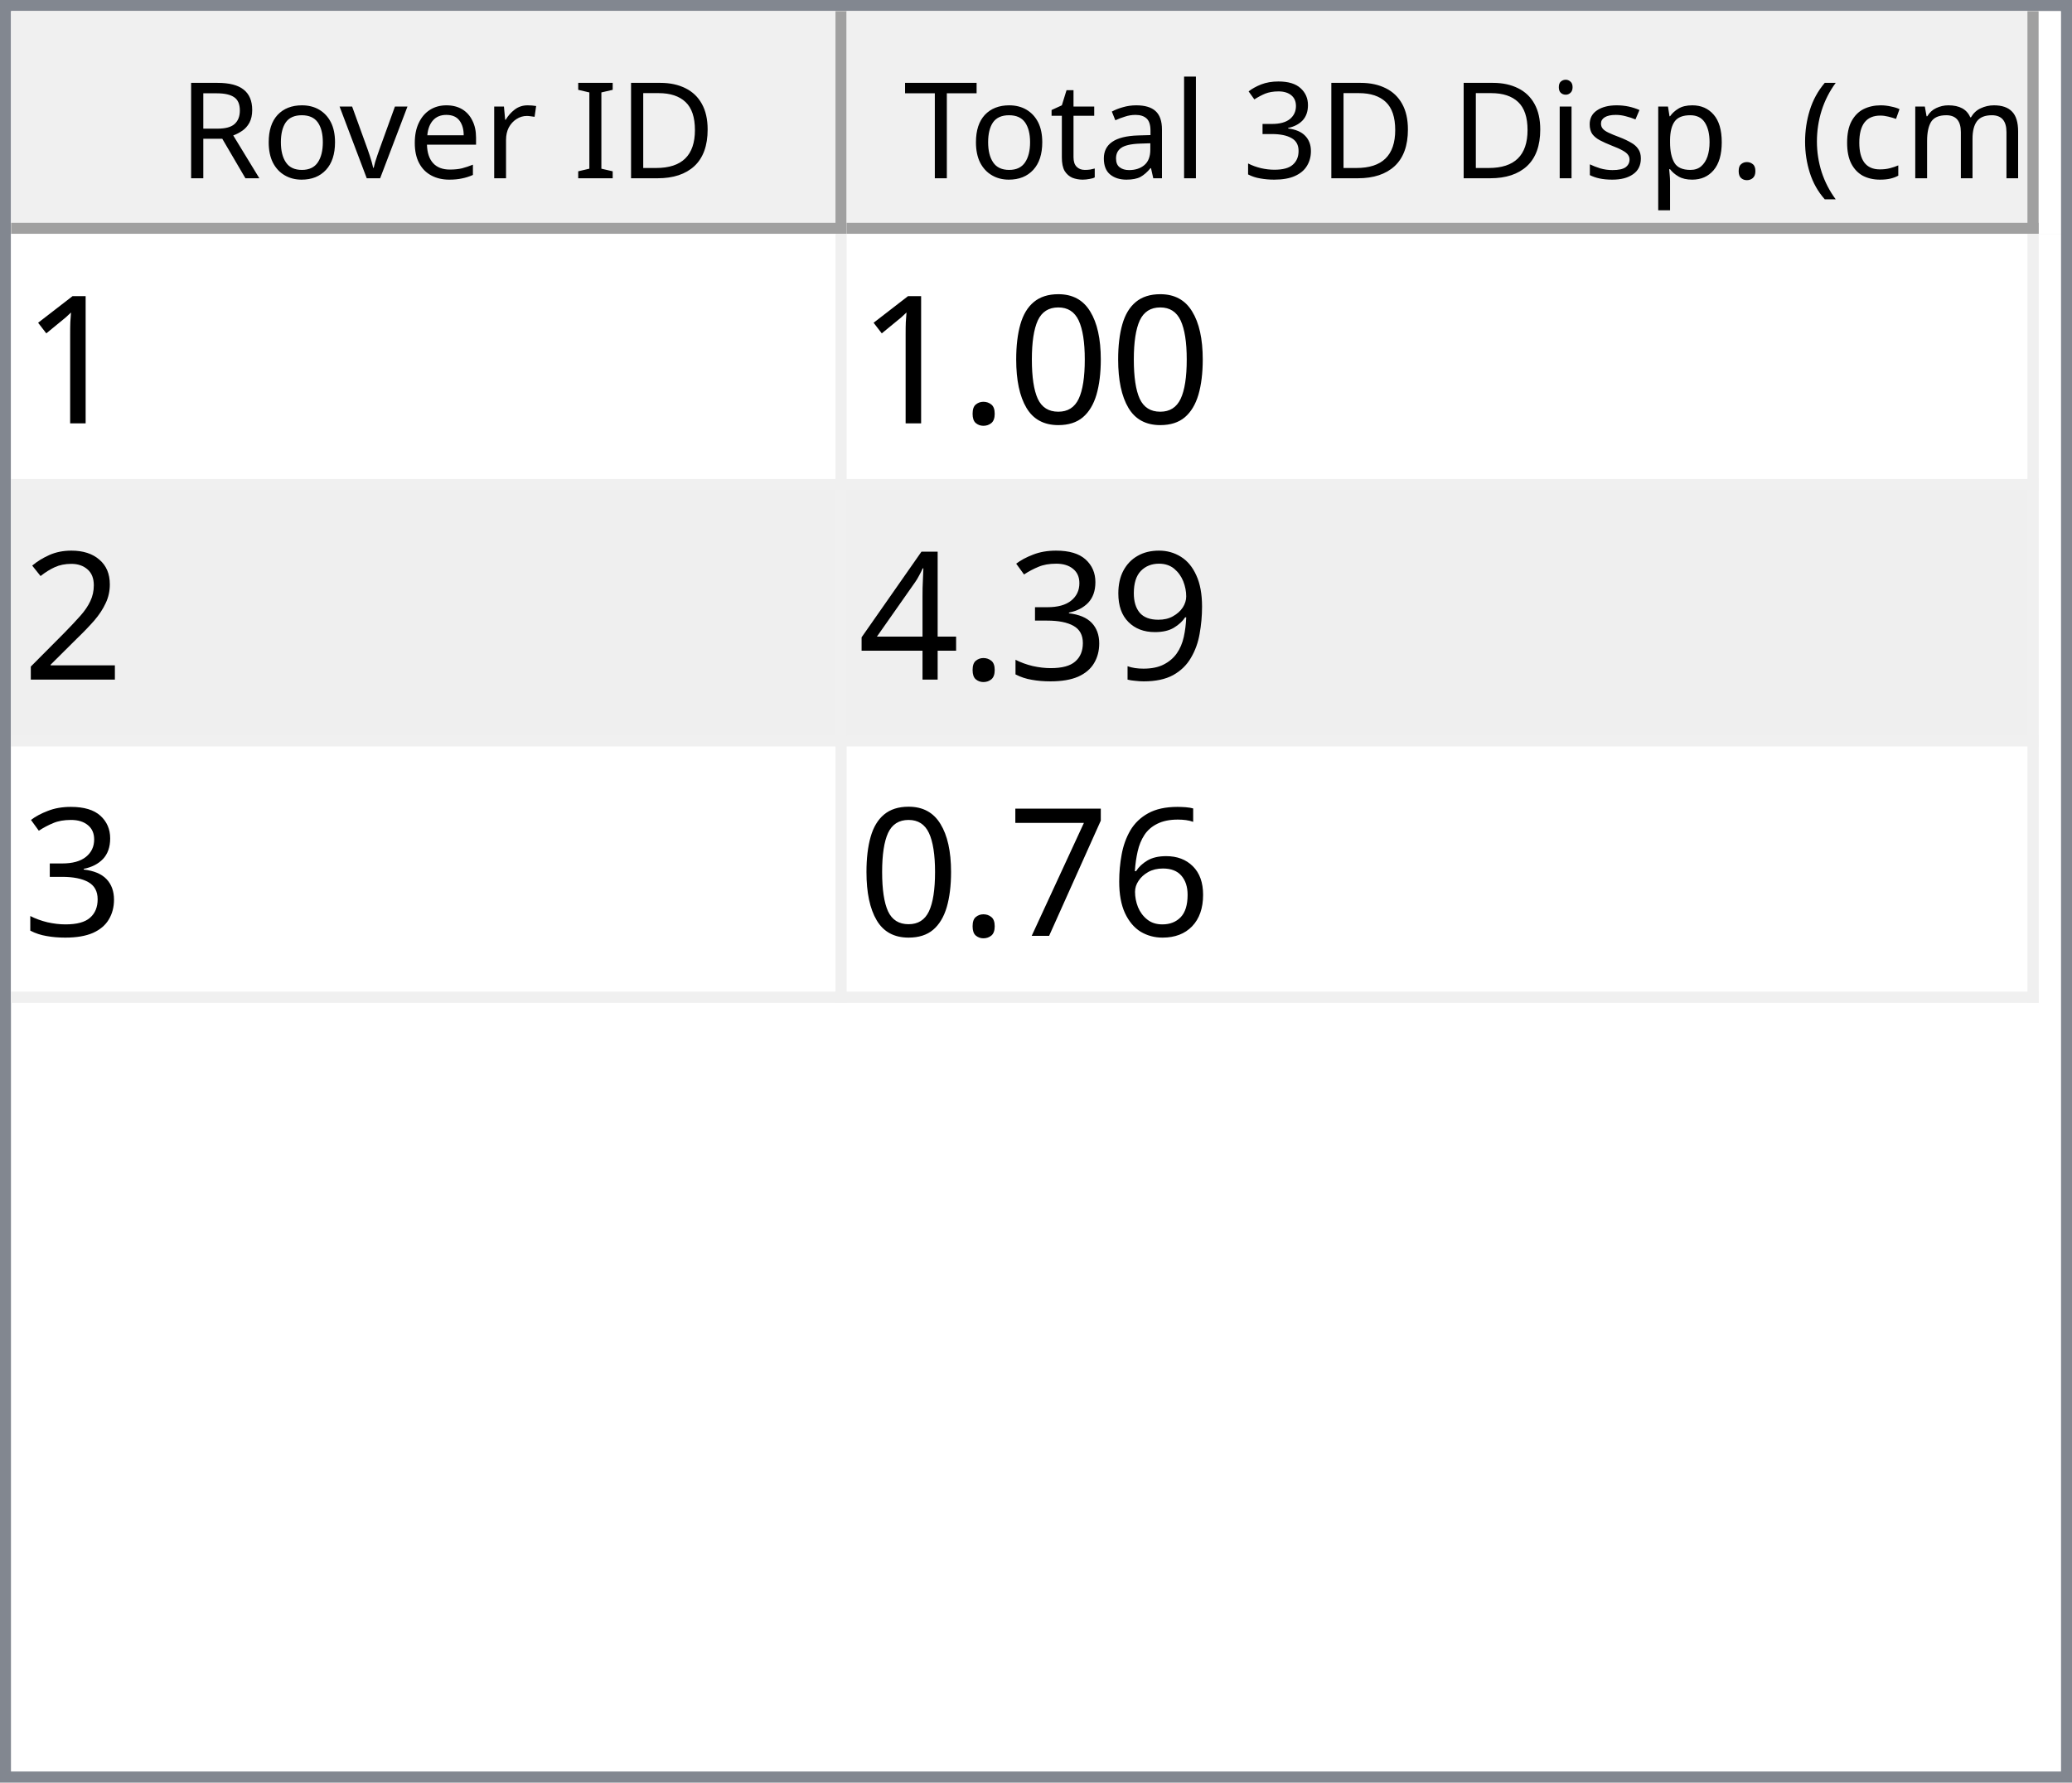
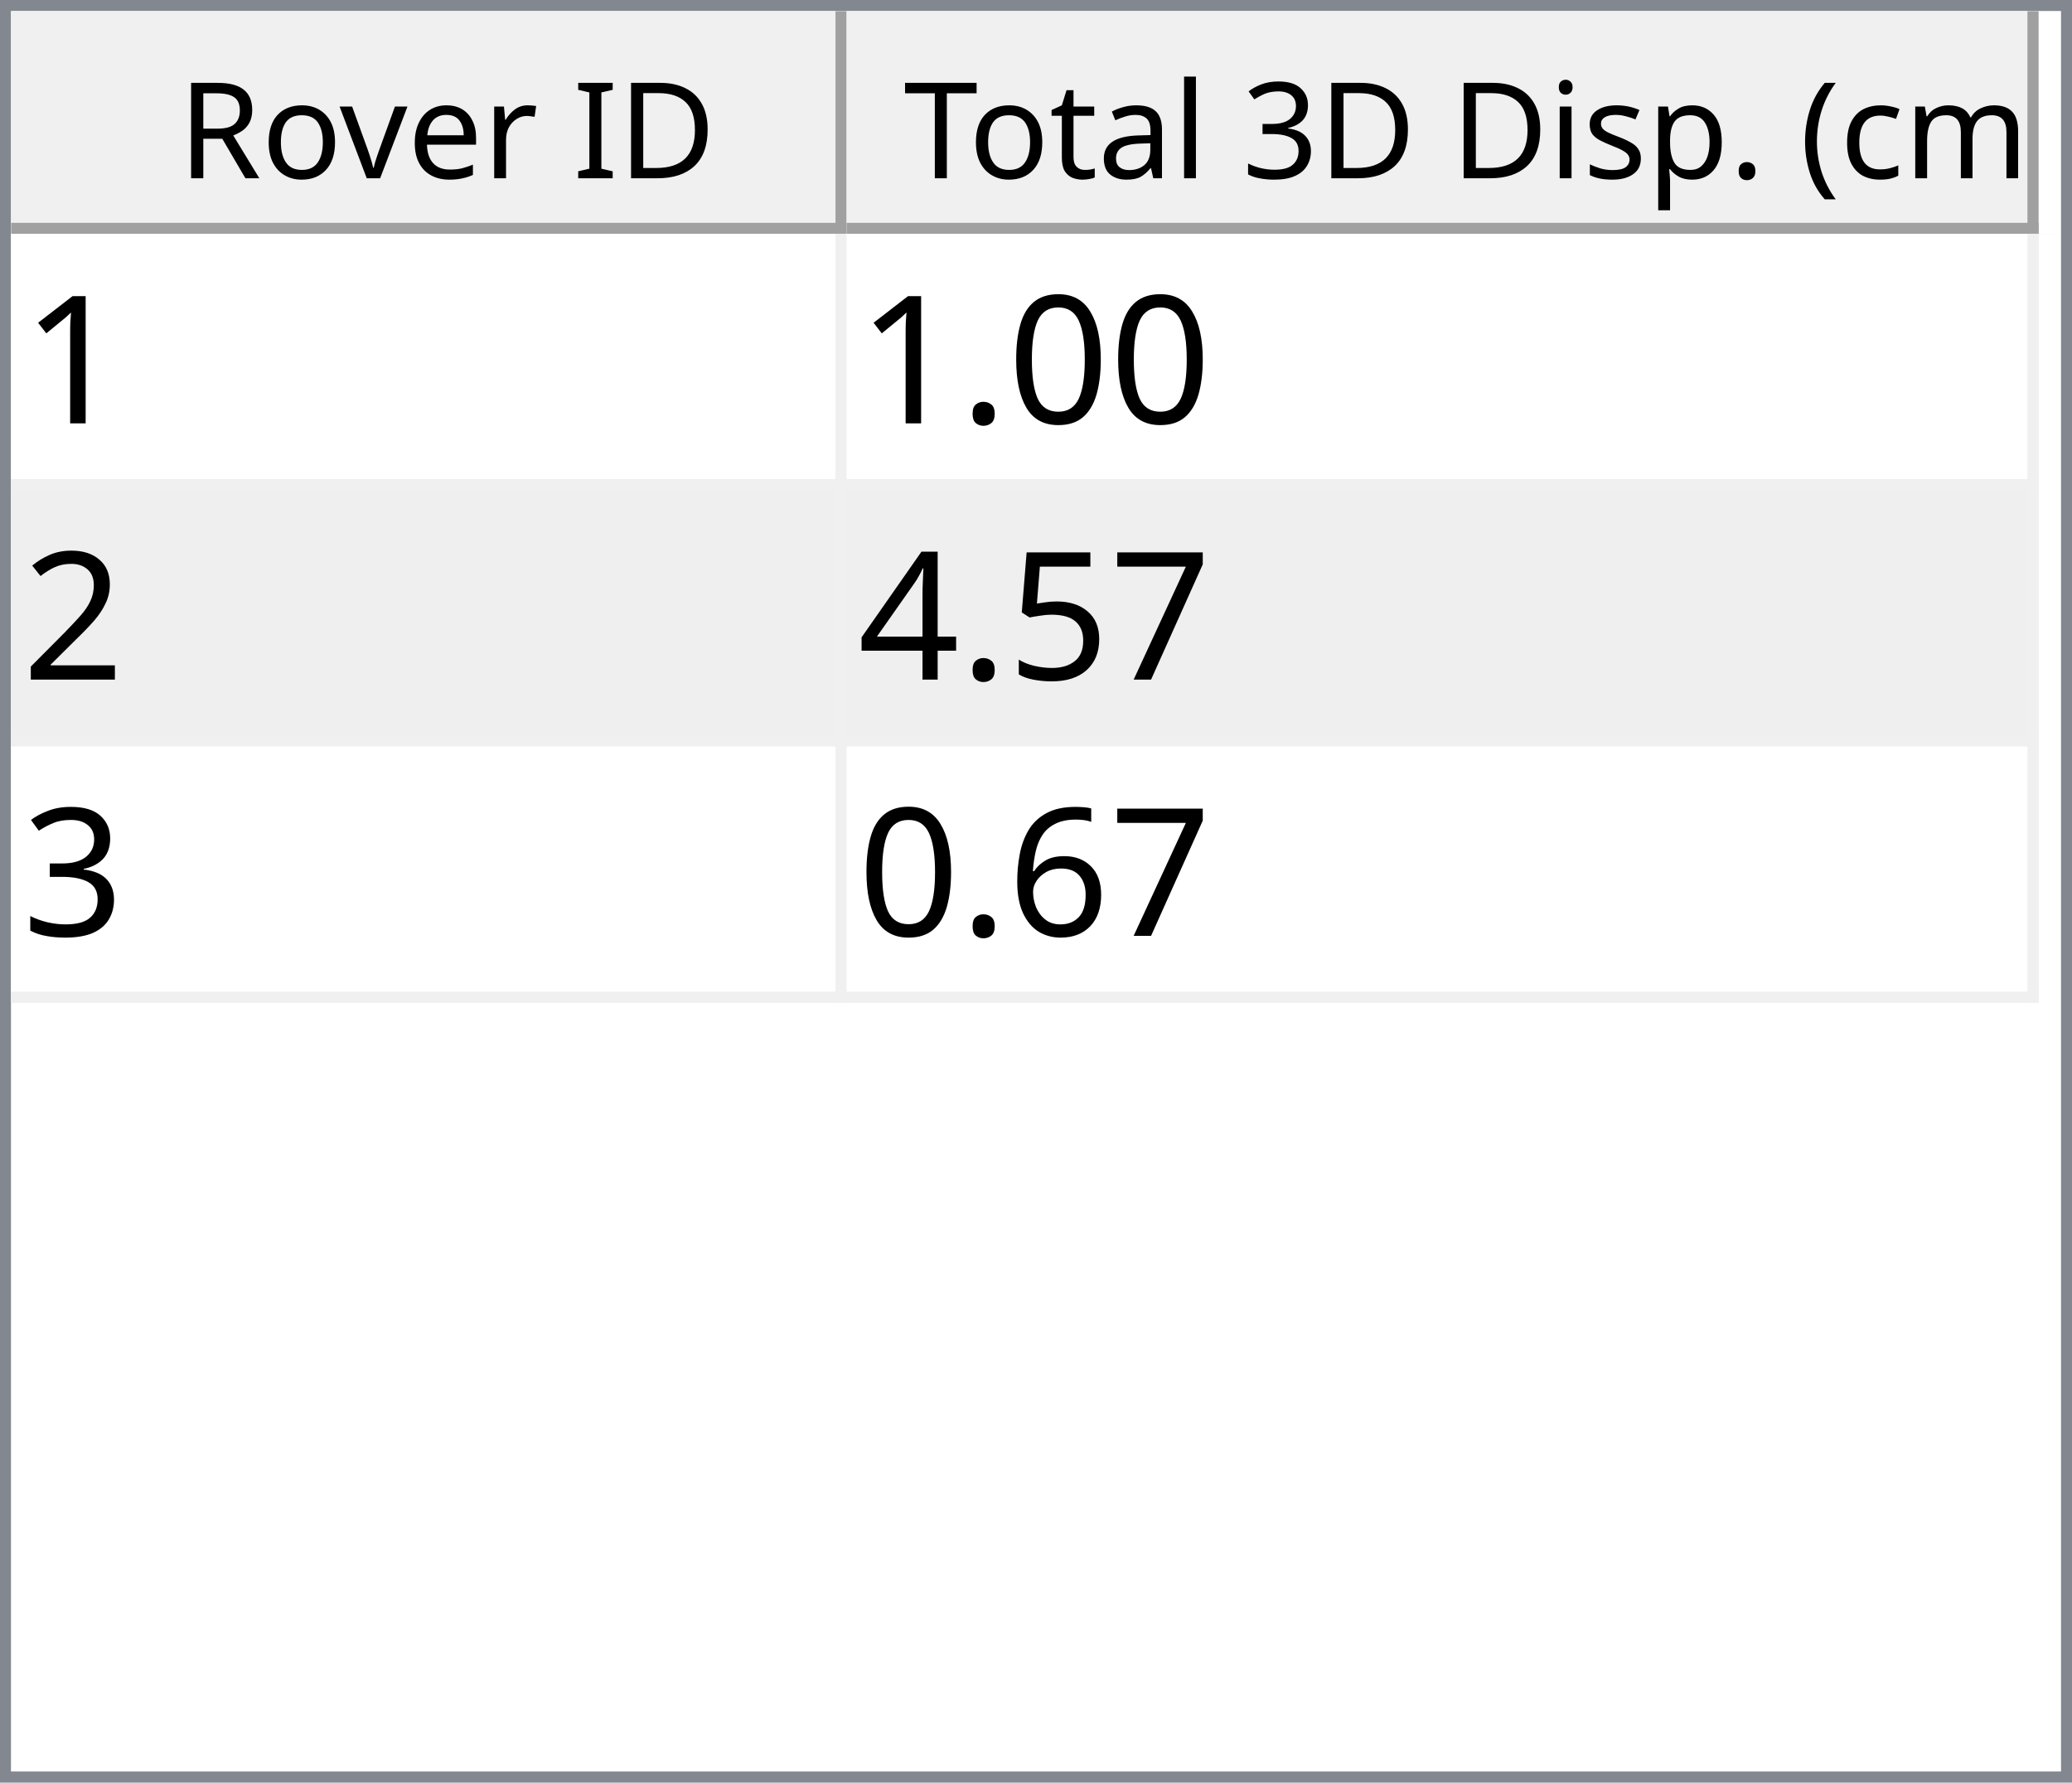
<svg xmlns="http://www.w3.org/2000/svg" style="fill-opacity:1; color-rendering:auto; color-interpolation:auto; text-rendering:auto; stroke:black; stroke-linecap:square; stroke-miterlimit:10; shape-rendering:auto; stroke-opacity:1; fill:black; stroke-dasharray:none; font-weight:normal; stroke-width:1; font-family:'Dialog'; font-style:normal; stroke-linejoin:miter; font-size:12px; stroke-dashoffset:0; image-rendering:auto;" width="186" height="160">
  <defs id="genericDefs" />
  <g>
    <defs id="defs1">
      <clipPath clipPathUnits="userSpaceOnUse" id="clipPath1">
        <path d="M0 0 L186 0 L186 160 L0 160 L0 0 Z" />
      </clipPath>
      <clipPath clipPathUnits="userSpaceOnUse" id="clipPath2">
        <path d="M0 0 L0 160 L186 160 L186 0 Z" />
      </clipPath>
      <clipPath clipPathUnits="userSpaceOnUse" id="clipPath3">
        <path d="M0 0 L0 20 L184 20 L184 0 Z" />
      </clipPath>
      <clipPath clipPathUnits="userSpaceOnUse" id="clipPath4">
        <path d="M0 0 L0 20 L75 20 L75 0 Z" />
      </clipPath>
      <clipPath clipPathUnits="userSpaceOnUse" id="clipPath5">
        <path d="M1 1 L1 19 L74 19 L74 1 Z" />
      </clipPath>
      <clipPath clipPathUnits="userSpaceOnUse" id="clipPath6">
        <path d="M0 0 L0 18 L73 18 L73 0 Z" />
      </clipPath>
      <clipPath clipPathUnits="userSpaceOnUse" id="clipPath7">
        <path d="M-0.5 -0.5 L-0.5 19.5 L74.5 19.5 L74.5 -0.5 Z" />
      </clipPath>
      <clipPath clipPathUnits="userSpaceOnUse" id="clipPath8">
        <path d="M0 0 L0 20 L107 20 L107 0 Z" />
      </clipPath>
      <clipPath clipPathUnits="userSpaceOnUse" id="clipPath9">
        <path d="M1 1 L1 19 L106 19 L106 1 Z" />
      </clipPath>
      <clipPath clipPathUnits="userSpaceOnUse" id="clipPath10">
        <path d="M0 0 L0 18 L105 18 L105 0 Z" />
      </clipPath>
      <clipPath clipPathUnits="userSpaceOnUse" id="clipPath11">
        <path d="M-0.5 -0.5 L-0.5 19.5 L106.5 19.5 L106.5 -0.5 Z" />
      </clipPath>
      <clipPath clipPathUnits="userSpaceOnUse" id="clipPath12">
        <path d="M0 0 L0 138 L184 138 L184 0 Z" />
      </clipPath>
      <clipPath clipPathUnits="userSpaceOnUse" id="clipPath13">
        <path d="M0 0 L0 69 L182 69 L182 0 Z" />
      </clipPath>
      <clipPath clipPathUnits="userSpaceOnUse" id="clipPath14">
        <path d="M-0.5 -0.5 L-0.5 68.5 L181.5 68.5 L181.5 -0.5 Z" />
      </clipPath>
      <clipPath clipPathUnits="userSpaceOnUse" id="clipPath15">
        <path d="M0 0 L0 22 L74 22 L74 0 Z" />
      </clipPath>
      <clipPath clipPathUnits="userSpaceOnUse" id="clipPath16">
        <path d="M0 0 L0 22 L106 22 L106 0 Z" />
      </clipPath>
      <font horiz-adv-x="64.551" id="font1">
        <font-face ascent="107.91" descent="25.098" units-per-em="100" style="font-style:normal; font-family:Segoe UI; font-weight:normal;" />
        <missing-glyph horiz-adv-x="64.551" d="M8.109 0 L8.109 68.266 L56.453 68.266 L56.453 0 L8.109 0 ZM15.328 7.234 L49.219 7.234 L49.219 61.031 L15.328 61.031 L15.328 7.234 Z" />
        <glyph unicode="D" horiz-adv-x="70.117" d="M9.188 0 L9.188 70.016 L28.516 70.016 Q65.531 70.016 65.531 35.891 Q65.531 19.672 55.25 9.836 Q44.969 0 27.734 0 L9.188 0 ZM17.391 62.594 L17.391 7.422 L27.828 7.422 Q41.609 7.422 49.273 14.797 Q56.938 22.172 56.938 35.688 Q56.938 62.594 28.328 62.594 L17.391 62.594 Z" />
        <glyph unicode="I" horiz-adv-x="26.611" d="M17.391 0 L9.188 0 L9.188 70.016 L17.391 70.016 L17.391 0 Z" />
        <glyph unicode=" " horiz-adv-x="27.393" d="" />
        <glyph unicode="r" horiz-adv-x="34.766" d="M34.188 41.891 Q32.078 43.5 28.125 43.5 Q23 43.5 19.555 38.672 Q16.109 33.844 16.109 25.484 L16.109 0 L8.109 0 L8.109 50 L16.109 50 L16.109 39.703 L16.312 39.703 Q18.016 44.969 21.531 47.922 Q25.047 50.875 29.391 50.875 Q32.516 50.875 34.188 50.203 L34.188 41.891 Z" />
        <glyph unicode="e" horiz-adv-x="52.295" d="M48.297 23 L12.984 23 Q13.188 14.656 17.484 10.109 Q21.781 5.562 29.297 5.562 Q37.75 5.562 44.828 11.141 L44.828 3.609 Q38.234 -1.172 27.391 -1.172 Q16.797 -1.172 10.742 5.641 Q4.688 12.453 4.688 24.812 Q4.688 36.469 11.305 43.82 Q17.922 51.172 27.734 51.172 Q37.547 51.172 42.922 44.828 Q48.297 38.484 48.297 27.203 L48.297 23 ZM40.094 29.781 Q40.047 36.719 36.75 40.578 Q33.453 44.438 27.594 44.438 Q21.922 44.438 17.969 40.383 Q14.016 36.328 13.094 29.781 L40.094 29.781 Z" />
        <glyph unicode="v" horiz-adv-x="47.9" d="M47.406 50 L27.484 0 L19.625 0 L0.688 50 L9.469 50 L22.172 13.672 Q23.578 9.672 23.922 6.688 L24.125 6.688 Q24.609 10.453 25.688 13.484 L38.969 50 L47.406 50 Z" />
        <glyph unicode="o" horiz-adv-x="58.594" d="M29 -1.172 Q17.922 -1.172 11.305 5.836 Q4.688 12.844 4.688 24.422 Q4.688 37.016 11.57 44.094 Q18.453 51.172 30.172 51.172 Q41.359 51.172 47.633 44.289 Q53.906 37.406 53.906 25.203 Q53.906 13.234 47.141 6.031 Q40.375 -1.172 29 -1.172 ZM29.594 44.438 Q21.875 44.438 17.383 39.188 Q12.891 33.938 12.891 24.703 Q12.891 15.828 17.43 10.695 Q21.969 5.562 29.594 5.562 Q37.359 5.562 41.531 10.594 Q45.703 15.625 45.703 24.906 Q45.703 34.281 41.531 39.359 Q37.359 44.438 29.594 44.438 Z" />
        <glyph unicode="R" horiz-adv-x="59.814" d="M59.375 0 L49.609 0 L37.891 19.625 Q36.281 22.359 34.766 24.289 Q33.25 26.219 31.664 27.438 Q30.078 28.656 28.25 29.219 Q26.422 29.781 24.125 29.781 L17.391 29.781 L17.391 0 L9.188 0 L9.188 70.016 L30.078 70.016 Q34.672 70.016 38.555 68.867 Q42.438 67.719 45.289 65.375 Q48.141 63.031 49.758 59.547 Q51.375 56.062 51.375 51.375 Q51.375 47.703 50.273 44.656 Q49.172 41.609 47.148 39.211 Q45.125 36.812 42.266 35.133 Q39.406 33.453 35.844 32.516 L35.844 32.328 Q37.594 31.547 38.891 30.547 Q40.188 29.547 41.359 28.18 Q42.531 26.812 43.68 25.078 Q44.828 23.344 46.234 21.047 L59.375 0 ZM17.391 62.594 L17.391 37.203 L28.516 37.203 Q31.594 37.203 34.203 38.133 Q36.812 39.062 38.719 40.797 Q40.625 42.531 41.703 45.047 Q42.781 47.562 42.781 50.688 Q42.781 56.297 39.141 59.445 Q35.5 62.594 28.609 62.594 L17.391 62.594 Z" />
        <glyph unicode=")" horiz-adv-x="30.176" d="M8.297 -15.922 L1.172 -15.922 Q16.406 2.344 16.406 26.812 Q16.406 51.469 1.078 70.016 L8.297 70.016 Q23.531 52.156 23.531 26.703 Q23.531 1.375 8.297 -15.922 Z" />
        <glyph unicode="m" horiz-adv-x="86.133" d="M79.109 0 L71.094 0 L71.094 28.719 Q71.094 37.016 68.531 40.727 Q65.969 44.438 59.906 44.438 Q54.781 44.438 51.195 39.75 Q47.609 35.062 47.609 28.516 L47.609 0 L39.594 0 L39.594 29.688 Q39.594 44.438 28.219 44.438 Q22.953 44.438 19.531 40.016 Q16.109 35.594 16.109 28.516 L16.109 0 L8.109 0 L8.109 50 L16.109 50 L16.109 42.094 L16.312 42.094 Q21.625 51.172 31.844 51.172 Q36.969 51.172 40.773 48.312 Q44.578 45.453 46 40.828 Q51.562 51.172 62.594 51.172 Q79.109 51.172 79.109 30.812 L79.109 0 Z" />
        <glyph unicode="c" horiz-adv-x="46.191" d="M42.188 2.297 Q36.422 -1.172 28.516 -1.172 Q17.828 -1.172 11.258 5.789 Q4.688 12.75 4.688 23.828 Q4.688 36.188 11.766 43.68 Q18.844 51.172 30.672 51.172 Q37.25 51.172 42.281 48.734 L42.281 40.531 Q36.719 44.438 30.375 44.438 Q22.703 44.438 17.797 38.945 Q12.891 33.453 12.891 24.516 Q12.891 15.719 17.508 10.641 Q22.125 5.562 29.891 5.562 Q36.422 5.562 42.188 9.906 L42.188 2.297 Z" />
        <glyph unicode="(" horiz-adv-x="30.176" d="M29.109 -15.922 L21.969 -15.922 Q6.844 1.375 6.844 26.703 Q6.844 52.156 21.969 70.016 L29.203 70.016 Q13.875 51.469 13.875 26.812 Q13.875 2.344 29.109 -15.922 Z" />
        <glyph unicode="." horiz-adv-x="21.68" d="M10.891 -1.078 Q8.641 -1.078 7.055 0.539 Q5.469 2.156 5.469 4.391 Q5.469 6.641 7.055 8.273 Q8.641 9.906 10.891 9.906 Q13.188 9.906 14.797 8.273 Q16.406 6.641 16.406 4.391 Q16.406 2.156 14.797 0.539 Q13.188 -1.078 10.891 -1.078 Z" />
        <glyph unicode="p" horiz-adv-x="58.789" d="M16.312 7.234 L16.109 7.234 L16.109 -23 L8.109 -23 L8.109 50 L16.109 50 L16.109 41.219 L16.312 41.219 Q22.219 51.172 33.594 51.172 Q43.266 51.172 48.688 44.461 Q54.109 37.75 54.109 26.469 Q54.109 13.922 48 6.375 Q41.891 -1.172 31.297 -1.172 Q21.578 -1.172 16.312 7.234 ZM16.109 27.391 L16.109 20.406 Q16.109 14.203 20.141 9.883 Q24.172 5.562 30.375 5.562 Q37.641 5.562 41.773 11.133 Q45.906 16.703 45.906 26.609 Q45.906 34.969 42.047 39.703 Q38.188 44.438 31.594 44.438 Q24.609 44.438 20.359 39.578 Q16.109 34.719 16.109 27.391 Z" />
        <glyph unicode="s" horiz-adv-x="42.432" d="M5.078 1.812 L5.078 10.406 Q11.625 5.562 19.484 5.562 Q30.031 5.562 30.031 12.594 Q30.031 14.594 29.125 15.992 Q28.219 17.391 26.68 18.461 Q25.141 19.531 23.07 20.383 Q21 21.234 18.609 22.172 Q15.281 23.484 12.766 24.828 Q10.25 26.172 8.57 27.859 Q6.891 29.547 6.031 31.695 Q5.172 33.844 5.172 36.719 Q5.172 40.234 6.789 42.945 Q8.406 45.656 11.086 47.484 Q13.766 49.312 17.211 50.242 Q20.656 51.172 24.312 51.172 Q30.812 51.172 35.938 48.922 L35.938 40.828 Q30.422 44.438 23.25 44.438 Q21 44.438 19.195 43.922 Q17.391 43.406 16.094 42.477 Q14.797 41.547 14.086 40.258 Q13.375 38.969 13.375 37.406 Q13.375 35.453 14.086 34.133 Q14.797 32.812 16.164 31.789 Q17.531 30.766 19.484 29.938 Q21.438 29.109 23.922 28.125 Q27.25 26.859 29.883 25.516 Q32.516 24.172 34.375 22.484 Q36.234 20.797 37.234 18.602 Q38.234 16.406 38.234 13.375 Q38.234 9.672 36.602 6.938 Q34.969 4.203 32.234 2.398 Q29.5 0.594 25.93 -0.289 Q22.359 -1.172 18.453 -1.172 Q10.75 -1.172 5.078 1.812 Z" />
        <glyph unicode="i" horiz-adv-x="24.219" d="M12.203 62.703 Q10.062 62.703 8.547 64.164 Q7.031 65.625 7.031 67.875 Q7.031 70.125 8.547 71.609 Q10.062 73.094 12.203 73.094 Q14.406 73.094 15.945 71.609 Q17.484 70.125 17.484 67.875 Q17.484 65.719 15.945 64.211 Q14.406 62.703 12.203 62.703 ZM16.109 0 L8.109 0 L8.109 50 L16.109 50 L16.109 0 Z" />
        <glyph unicode="3" horiz-adv-x="53.906" d="M46.531 19.828 Q46.531 15.094 44.75 11.211 Q42.969 7.328 39.719 4.57 Q36.469 1.812 31.93 0.297 Q27.391 -1.219 21.922 -1.219 Q11.922 -1.219 6 2.594 L6 11.188 Q13.094 5.609 22.219 5.609 Q25.875 5.609 28.828 6.539 Q31.781 7.469 33.906 9.227 Q36.031 10.984 37.18 13.477 Q38.328 15.969 38.328 19.094 Q38.328 32.812 18.797 32.812 L12.984 32.812 L12.984 39.594 L18.5 39.594 Q35.797 39.594 35.797 52.484 Q35.797 64.406 22.609 64.406 Q15.188 64.406 8.688 59.422 L8.688 67.188 Q15.375 71.188 24.609 71.188 Q29 71.188 32.57 69.969 Q36.141 68.75 38.68 66.555 Q41.219 64.359 42.609 61.281 Q44 58.203 44 54.5 Q44 40.672 30.031 36.719 L30.031 36.531 Q33.594 36.141 36.625 34.797 Q39.656 33.453 41.852 31.305 Q44.047 29.156 45.289 26.25 Q46.531 23.344 46.531 19.828 Z" />
        <glyph unicode="l" horiz-adv-x="24.219" d="M16.109 0 L8.109 0 L8.109 74.031 L16.109 74.031 L16.109 0 Z" />
        <glyph unicode="a" horiz-adv-x="50.879" d="M43.891 0 L35.891 0 L35.891 7.812 L35.688 7.812 Q30.469 -1.172 20.312 -1.172 Q12.844 -1.172 8.617 2.781 Q4.391 6.734 4.391 13.281 Q4.391 27.297 20.906 29.594 L35.891 31.688 Q35.891 44.438 25.594 44.438 Q16.547 44.438 9.281 38.281 L9.281 46.484 Q16.656 51.172 26.266 51.172 Q43.891 51.172 43.891 32.516 L43.891 0 ZM35.891 25.297 L23.828 23.641 Q18.266 22.859 15.43 20.875 Q12.594 18.891 12.594 13.875 Q12.594 10.203 15.211 7.883 Q17.828 5.562 22.172 5.562 Q28.125 5.562 32.008 9.742 Q35.891 13.922 35.891 20.312 L35.891 25.297 Z" />
        <glyph unicode="t" horiz-adv-x="33.887" d="M31.297 0.484 Q28.469 -1.078 23.828 -1.078 Q10.688 -1.078 10.688 13.578 L10.688 43.172 L2.094 43.172 L2.094 50 L10.688 50 L10.688 62.203 L18.703 64.797 L18.703 50 L31.297 50 L31.297 43.172 L18.703 43.172 L18.703 14.984 Q18.703 9.969 20.414 7.82 Q22.125 5.672 26.078 5.672 Q29.109 5.672 31.297 7.328 L31.297 0.484 Z" />
        <glyph unicode="T" horiz-adv-x="52.393" d="M50.594 62.594 L30.375 62.594 L30.375 0 L22.172 0 L22.172 62.594 L2 62.594 L2 70.016 L50.594 70.016 L50.594 62.594 Z" />
      </font>
      <font horiz-adv-x="75.0" id="font2">
        <font-face ascent="100.537" descent="21.973" units-per-em="100" style="font-style:normal; font-family:sans-serif; font-weight:normal;" />
        <missing-glyph horiz-adv-x="75.0" d="M12.5 0 L12.5 62.5 L62.5 62.5 L62.5 0 L12.5 0 ZM14.062 1.562 L60.938 1.562 L60.938 60.938 L14.062 60.938 L14.062 1.562 Z" />
        <glyph unicode="1" horiz-adv-x="55.615" d="M37.25 0 L28.469 0 L28.469 56 Q25.297 52.984 20.141 49.953 Q14.984 46.922 10.891 45.406 L10.891 53.906 Q18.266 57.375 23.781 62.305 Q29.297 67.234 31.594 71.875 L37.25 71.875 L37.25 0 Z" />
        <glyph unicode="0" horiz-adv-x="55.615" d="M4.156 35.297 Q4.156 48 6.766 55.742 Q9.375 63.484 14.523 67.68 Q19.672 71.875 27.484 71.875 Q33.25 71.875 37.594 69.555 Q41.938 67.234 44.773 62.867 Q47.609 58.5 49.219 52.227 Q50.828 45.953 50.828 35.297 Q50.828 22.703 48.242 14.969 Q45.656 7.234 40.508 3.008 Q35.359 -1.219 27.484 -1.219 Q17.141 -1.219 11.234 6.203 Q4.156 15.141 4.156 35.297 ZM13.188 35.297 Q13.188 17.672 17.312 11.836 Q21.438 6 27.484 6 Q33.547 6 37.672 11.859 Q41.797 17.719 41.797 35.297 Q41.797 52.984 37.672 58.789 Q33.547 64.594 27.391 64.594 Q21.344 64.594 17.719 59.469 Q13.188 52.938 13.188 35.297 Z" />
        <glyph unicode="." horiz-adv-x="27.783" d="M9.078 0 L9.078 10.016 L19.094 10.016 L19.094 0 L9.078 0 Z" />
        <glyph unicode="2" horiz-adv-x="55.615" d="M50.344 8.453 L50.344 0 L3.031 0 Q2.938 3.172 4.047 6.109 Q5.859 10.938 9.836 15.625 Q13.812 20.312 21.344 26.469 Q33.016 36.031 37.117 41.625 Q41.219 47.219 41.219 52.203 Q41.219 57.422 37.477 61.008 Q33.734 64.594 27.734 64.594 Q21.391 64.594 17.578 60.789 Q13.766 56.984 13.719 50.25 L4.688 51.172 Q5.609 61.281 11.664 66.578 Q17.719 71.875 27.938 71.875 Q38.234 71.875 44.242 66.164 Q50.25 60.453 50.25 52 Q50.25 47.703 48.492 43.555 Q46.734 39.406 42.656 34.812 Q38.578 30.219 29.109 22.219 Q21.188 15.578 18.945 13.211 Q16.703 10.844 15.234 8.453 L50.344 8.453 Z" />
-         <glyph unicode="9" horiz-adv-x="55.615" d="M5.469 16.547 L13.922 17.328 Q14.984 11.375 18.016 8.688 Q21.047 6 25.781 6 Q29.828 6 32.883 7.859 Q35.938 9.719 37.891 12.82 Q39.844 15.922 41.164 21.195 Q42.484 26.469 42.484 31.938 Q42.484 32.516 42.438 33.688 Q39.797 29.5 35.234 26.883 Q30.672 24.266 25.344 24.266 Q16.453 24.266 10.305 30.711 Q4.156 37.156 4.156 47.703 Q4.156 58.594 10.578 65.234 Q17 71.875 26.656 71.875 Q33.641 71.875 39.43 68.117 Q45.219 64.359 48.219 57.398 Q51.219 50.438 51.219 37.25 Q51.219 23.531 48.242 15.406 Q45.266 7.281 39.383 3.031 Q33.5 -1.219 25.594 -1.219 Q17.188 -1.219 11.867 3.445 Q6.547 8.109 5.469 16.547 ZM41.453 48.141 Q41.453 55.719 37.43 60.156 Q33.406 64.594 27.734 64.594 Q21.875 64.594 17.531 59.812 Q13.188 55.031 13.188 47.406 Q13.188 40.578 17.312 36.305 Q21.438 32.031 27.484 32.031 Q33.594 32.031 37.523 36.305 Q41.453 40.578 41.453 48.141 Z" />
+         <glyph unicode="7" horiz-adv-x="55.615" d="M4.734 62.203 L4.734 70.656 L51.078 70.656 L51.078 63.812 Q44.234 56.547 37.523 44.484 Q30.812 32.422 27.156 19.672 Q24.516 10.688 23.781 0 L14.75 0 Q14.891 8.453 18.062 20.414 Q21.234 32.375 27.172 43.484 Q33.109 54.594 39.797 62.203 L4.734 62.203 Z" />
+         <glyph unicode="5" horiz-adv-x="55.615" d="M4.156 18.75 L13.375 19.531 Q14.406 12.797 18.141 9.398 Q21.875 6 27.156 6 Q33.5 6 37.891 10.789 Q42.281 15.578 42.281 23.484 Q42.281 31 38.062 35.352 Q33.844 39.703 27 39.703 Q22.75 39.703 19.336 37.773 Q15.922 35.844 13.969 32.766 L5.719 33.844 L12.641 70.609 L48.25 70.609 L48.25 62.203 L19.672 62.203 L15.828 42.969 Q22.266 47.469 29.344 47.469 Q38.719 47.469 45.164 40.969 Q51.609 34.469 51.609 24.266 Q51.609 14.547 45.953 7.469 Q39.062 -1.219 27.156 -1.219 Q17.391 -1.219 11.211 4.25 Q5.031 9.719 4.156 18.75 Z" />
+         <glyph unicode="4" horiz-adv-x="55.615" d="M32.328 0 L32.328 17.141 L1.266 17.141 L1.266 25.203 L33.938 71.578 L41.109 71.578 L41.109 25.203 L50.781 25.203 L50.781 17.141 L41.109 17.141 L41.109 0 L32.328 0 ZM32.328 25.203 L32.328 57.469 L9.906 25.203 L32.328 25.203 Z" />
        <glyph unicode="3" horiz-adv-x="55.615" d="M4.203 18.891 L12.984 20.062 Q14.5 12.594 18.141 9.297 Q21.781 6 27 6 Q33.203 6 37.477 10.297 Q41.75 14.594 41.75 20.953 Q41.75 27 37.797 30.93 Q33.844 34.859 27.734 34.859 Q25.25 34.859 21.531 33.891 L22.516 41.609 Q23.391 41.5 23.922 41.5 Q29.547 41.5 34.039 44.43 Q38.531 47.359 38.531 53.469 Q38.531 58.297 35.258 61.477 Q31.984 64.656 26.812 64.656 Q21.688 64.656 18.266 61.43 Q14.844 58.203 13.875 51.766 L5.078 53.328 Q6.688 62.156 12.398 67.016 Q18.109 71.875 26.609 71.875 Q32.469 71.875 37.398 69.359 Q42.328 66.844 44.945 62.5 Q47.562 58.156 47.562 53.266 Q47.562 48.641 45.07 44.828 Q42.578 41.016 37.703 38.766 Q44.047 37.312 47.562 32.695 Q51.078 28.078 51.078 21.141 Q51.078 11.766 44.242 5.25 Q37.406 -1.266 26.953 -1.266 Q17.531 -1.266 11.305 4.352 Q5.078 9.969 4.203 18.891 Z" />
-         <glyph unicode="4" horiz-adv-x="55.615" d="M32.328 0 L32.328 17.141 L1.266 17.141 L1.266 25.203 L33.938 71.578 L41.109 71.578 L41.109 25.203 L50.781 25.203 L50.781 17.141 L41.109 17.141 L41.109 0 L32.328 0 ZM32.328 25.203 L32.328 57.469 L9.906 25.203 L32.328 25.203 Z" />
        <glyph unicode="6" horiz-adv-x="55.615" d="M49.75 54.047 L41.016 53.375 Q39.844 58.547 37.703 60.891 Q34.125 64.656 28.906 64.656 Q24.703 64.656 21.531 62.312 Q17.391 59.281 14.992 53.469 Q12.594 47.656 12.5 36.922 Q15.672 41.75 20.266 44.094 Q24.859 46.438 29.891 46.438 Q38.672 46.438 44.852 39.969 Q51.031 33.5 51.031 23.25 Q51.031 16.5 48.125 10.719 Q45.219 4.938 40.141 1.859 Q35.062 -1.219 28.609 -1.219 Q17.625 -1.219 10.695 6.859 Q3.766 14.938 3.766 33.5 Q3.766 54.25 11.422 63.672 Q18.109 71.875 29.438 71.875 Q37.891 71.875 43.289 67.141 Q48.688 62.406 49.75 54.047 ZM13.875 23.188 Q13.875 18.656 15.797 14.508 Q17.719 10.359 21.188 8.18 Q24.656 6 28.469 6 Q34.031 6 38.039 10.492 Q42.047 14.984 42.047 22.703 Q42.047 30.125 38.086 34.398 Q34.125 38.672 28.125 38.672 Q22.172 38.672 18.023 34.398 Q13.875 30.125 13.875 23.188 Z" />
-         <glyph unicode="7" horiz-adv-x="55.615" d="M4.734 62.203 L4.734 70.656 L51.078 70.656 L51.078 63.812 Q44.234 56.547 37.523 44.484 Q30.812 32.422 27.156 19.672 Q24.516 10.688 23.781 0 L14.75 0 Q14.891 8.453 18.062 20.414 Q21.234 32.375 27.172 43.484 Q33.109 54.594 39.797 62.203 L4.734 62.203 Z" />
      </font>
    </defs>
    <g style="fill:white; stroke:white;">
      <rect x="0" y="0" width="186" style="clip-path:url(#clipPath1); stroke:none;" height="160" />
    </g>
    <g style="fill:white; text-rendering:optimizeSpeed; color-rendering:optimizeSpeed; image-rendering:optimizeSpeed; shape-rendering:crispEdges; stroke:white; color-interpolation:sRGB;">
      <rect x="0" width="186" height="160" y="0" style="stroke:none;" />
      <path style="stroke:none;" d="M0 160 L186 160 L186 0 L0 0 Z" />
    </g>
    <g style="fill:rgb(240,240,240); font-family:'Segoe UI'; stroke:rgb(240,240,240);">
      <rect x="0" y="0" width="186" style="clip-path:url(#clipPath2); stroke:none;" height="160" />
    </g>
    <g style="fill:rgb(130,135,144); font-family:'Segoe UI'; stroke:rgb(130,135,144);">
      <path d="M0 0 L186 0 L186 160 L0 160 L0 0 ZM1 1 L185 1 L185 159 L1 159 L1 1 Z" style="fill-rule:evenodd; clip-path:url(#clipPath2); stroke:none;" />
    </g>
    <g style="fill:white; font-family:'Segoe UI'; stroke:white;" transform="translate(1,1)">
      <rect x="0" y="0" width="184" style="clip-path:url(#clipPath3); stroke:none;" height="20" />
    </g>
    <g style="fill:rgb(240,240,240); font-family:'Segoe UI'; stroke:rgb(240,240,240);" transform="translate(1,1)">
      <rect x="0" y="0" width="75" style="clip-path:url(#clipPath4); stroke:none;" height="20" />
    </g>
    <g style="font-family:'Segoe UI';" transform="translate(2,2)">
      <text x="14" xml:space="preserve" y="14" style="clip-path:url(#clipPath6); stroke:none;">Rover ID</text>
    </g>
    <g style="fill:rgb(160,160,160); font-family:'Segoe UI'; stroke:rgb(160,160,160); stroke-linejoin:bevel;" transform="translate(1.5,1.5)">
      <line x1="74" x2="74" y1="0" style="fill:none; clip-path:url(#clipPath7);" y2="19" />
    </g>
    <g style="fill:rgb(160,160,160); font-family:'Segoe UI'; stroke:rgb(160,160,160); stroke-linejoin:bevel;" transform="matrix(1,0,0,1,1,1) translate(0.5,0.5)">
      <line x1="0" x2="74" y1="19" style="fill:none; clip-path:url(#clipPath7);" y2="19" />
    </g>
    <g style="fill:rgb(240,240,240); font-family:'Segoe UI'; stroke:rgb(240,240,240);" transform="translate(76,1)">
      <rect x="0" y="0" width="107" style="clip-path:url(#clipPath8); stroke:none;" height="20" />
    </g>
    <g style="font-family:'Segoe UI';" transform="translate(77,2)">
      <text x="1" xml:space="preserve" y="14" style="clip-path:url(#clipPath10); stroke:none;"> Total 3D Disp. (cm)</text>
    </g>
    <g style="fill:rgb(160,160,160); font-family:'Segoe UI'; stroke:rgb(160,160,160); stroke-linejoin:bevel;" transform="translate(76.5,1.5)">
      <line x1="106" x2="106" y1="0" style="fill:none; clip-path:url(#clipPath11);" y2="19" />
    </g>
    <g style="fill:rgb(160,160,160); font-family:'Segoe UI'; stroke:rgb(160,160,160); stroke-linejoin:bevel;" transform="matrix(1,0,0,1,76,1) translate(0.5,0.5)">
      <line x1="0" x2="106" y1="19" style="fill:none; clip-path:url(#clipPath11);" y2="19" />
    </g>
    <g style="fill:white; font-family:'Segoe UI'; stroke:white;" transform="translate(1,21)">
      <rect x="0" y="0" width="184" style="clip-path:url(#clipPath12); stroke:none;" height="138" />
    </g>
    <g style="fill:rgb(240,240,240); font-size:16px; font-family:sans-serif; stroke:rgb(240,240,240);" transform="translate(1,21)">
      <rect x="0" y="0" width="182" style="clip-path:url(#clipPath13); stroke:none;" height="69" />
      <line transform="translate(0.5,0.5)" x1="0" x2="181" y1="22" style="clip-path:url(#clipPath14); fill:none; stroke-linejoin:bevel;" y2="22" />
    </g>
    <g transform="matrix(1,0,0,1,1,21) translate(0.5,0.5)" style="fill:rgb(240,240,240); font-size:16px; font-family:sans-serif; stroke:rgb(240,240,240); stroke-linejoin:bevel;">
      <line x1="0" x2="181" y1="45" style="fill:none; clip-path:url(#clipPath14);" y2="45" />
    </g>
    <g transform="matrix(1,0,0,1,1,21) translate(0.5,0.5)" style="fill:rgb(240,240,240); font-size:16px; font-family:sans-serif; stroke:rgb(240,240,240); stroke-linejoin:bevel;">
      <line x1="0" x2="181" y1="68" style="fill:none; clip-path:url(#clipPath14);" y2="68" />
    </g>
    <g transform="matrix(1,0,0,1,1,21) translate(0.5,0.5)" style="fill:rgb(240,240,240); font-size:16px; font-family:sans-serif; stroke:rgb(240,240,240); stroke-linejoin:bevel;">
      <line x1="74" x2="74" y1="0" style="fill:none; clip-path:url(#clipPath14);" y2="68" />
    </g>
    <g transform="matrix(1,0,0,1,1,21) translate(0.5,0.5)" style="fill:rgb(240,240,240); font-size:16px; font-family:sans-serif; stroke:rgb(240,240,240); stroke-linejoin:bevel;">
      <line x1="181" x2="181" y1="0" style="fill:none; clip-path:url(#clipPath14);" y2="68" />
    </g>
    <g style="fill:white; font-size:16px; font-family:sans-serif; stroke:white;" transform="matrix(1,0,0,1,1,21)">
      <rect x="0" y="0" width="74" style="clip-path:url(#clipPath15); stroke:none;" height="22" />
      <text x="1" y="17" style="fill:black; clip-path:url(#clipPath15); stroke:none;" xml:space="preserve">1</text>
    </g>
    <g style="fill:white; font-size:16px; font-family:sans-serif; stroke:white;" transform="matrix(1,0,0,1,1,21) translate(75,0)">
      <rect x="0" y="0" width="106" style="clip-path:url(#clipPath16); stroke:none;" height="22" />
      <text x="1" y="17" style="fill:black; clip-path:url(#clipPath16); stroke:none;" xml:space="preserve">1.00</text>
    </g>
    <g style="fill:rgb(239,239,239); font-size:16px; font-family:sans-serif; stroke:rgb(239,239,239);" transform="matrix(1,0,0,1,1,21) translate(0,23)">
      <rect x="0" y="0" width="74" style="clip-path:url(#clipPath15); stroke:none;" height="22" />
      <text x="1" y="17" style="fill:black; clip-path:url(#clipPath15); stroke:none;" xml:space="preserve">2</text>
    </g>
    <g style="fill:rgb(239,239,239); font-size:16px; font-family:sans-serif; stroke:rgb(239,239,239);" transform="matrix(1,0,0,1,1,21) translate(75,23)">
      <rect x="0" y="0" width="106" style="clip-path:url(#clipPath16); stroke:none;" height="22" />
-       <text x="1" y="17" style="fill:black; clip-path:url(#clipPath16); stroke:none;" xml:space="preserve">4.39</text>
+       <text x="1" y="17" style="fill:black; clip-path:url(#clipPath16); stroke:none;" xml:space="preserve">4.57</text>
    </g>
    <g style="fill:white; font-size:16px; font-family:sans-serif; stroke:white;" transform="matrix(1,0,0,1,1,21) translate(0,46)">
      <rect x="0" y="0" width="74" style="clip-path:url(#clipPath15); stroke:none;" height="22" />
      <text x="1" y="17" style="fill:black; clip-path:url(#clipPath15); stroke:none;" xml:space="preserve">3</text>
    </g>
    <g style="fill:white; font-size:16px; font-family:sans-serif; stroke:white;" transform="matrix(1,0,0,1,1,21) translate(75,46)">
      <rect x="0" y="0" width="106" style="clip-path:url(#clipPath16); stroke:none;" height="22" />
-       <text x="1" y="17" style="fill:black; clip-path:url(#clipPath16); stroke:none;" xml:space="preserve">0.76</text>
+       <text x="1" y="17" style="fill:black; clip-path:url(#clipPath16); stroke:none;" xml:space="preserve">0.67</text>
    </g>
  </g>
</svg>
